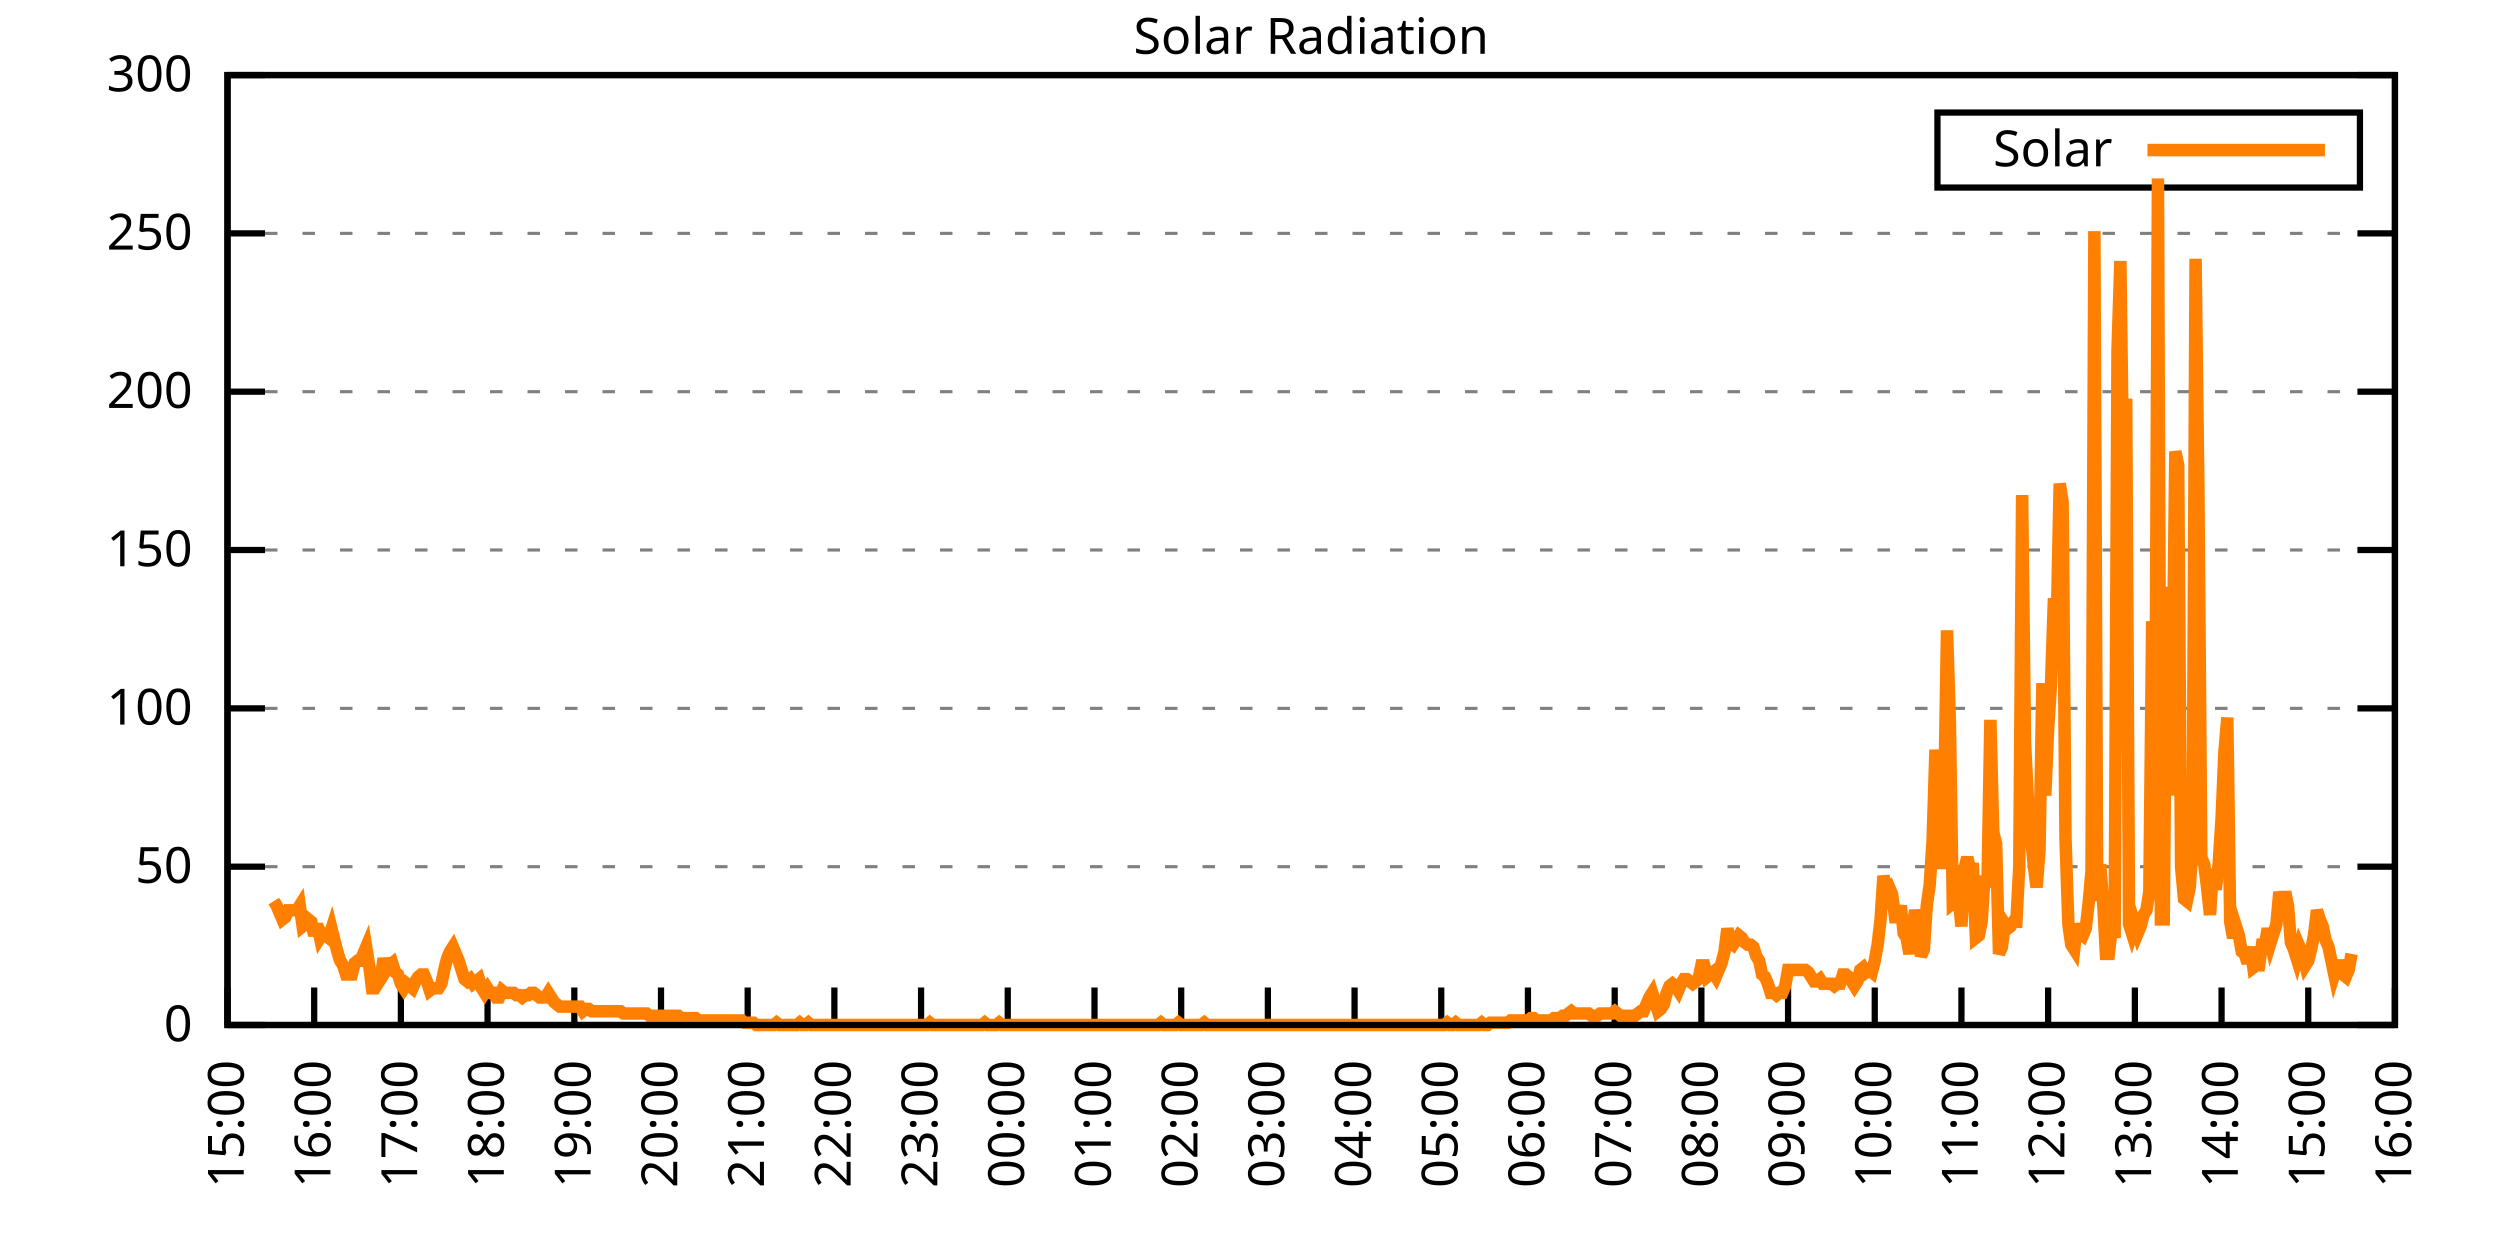
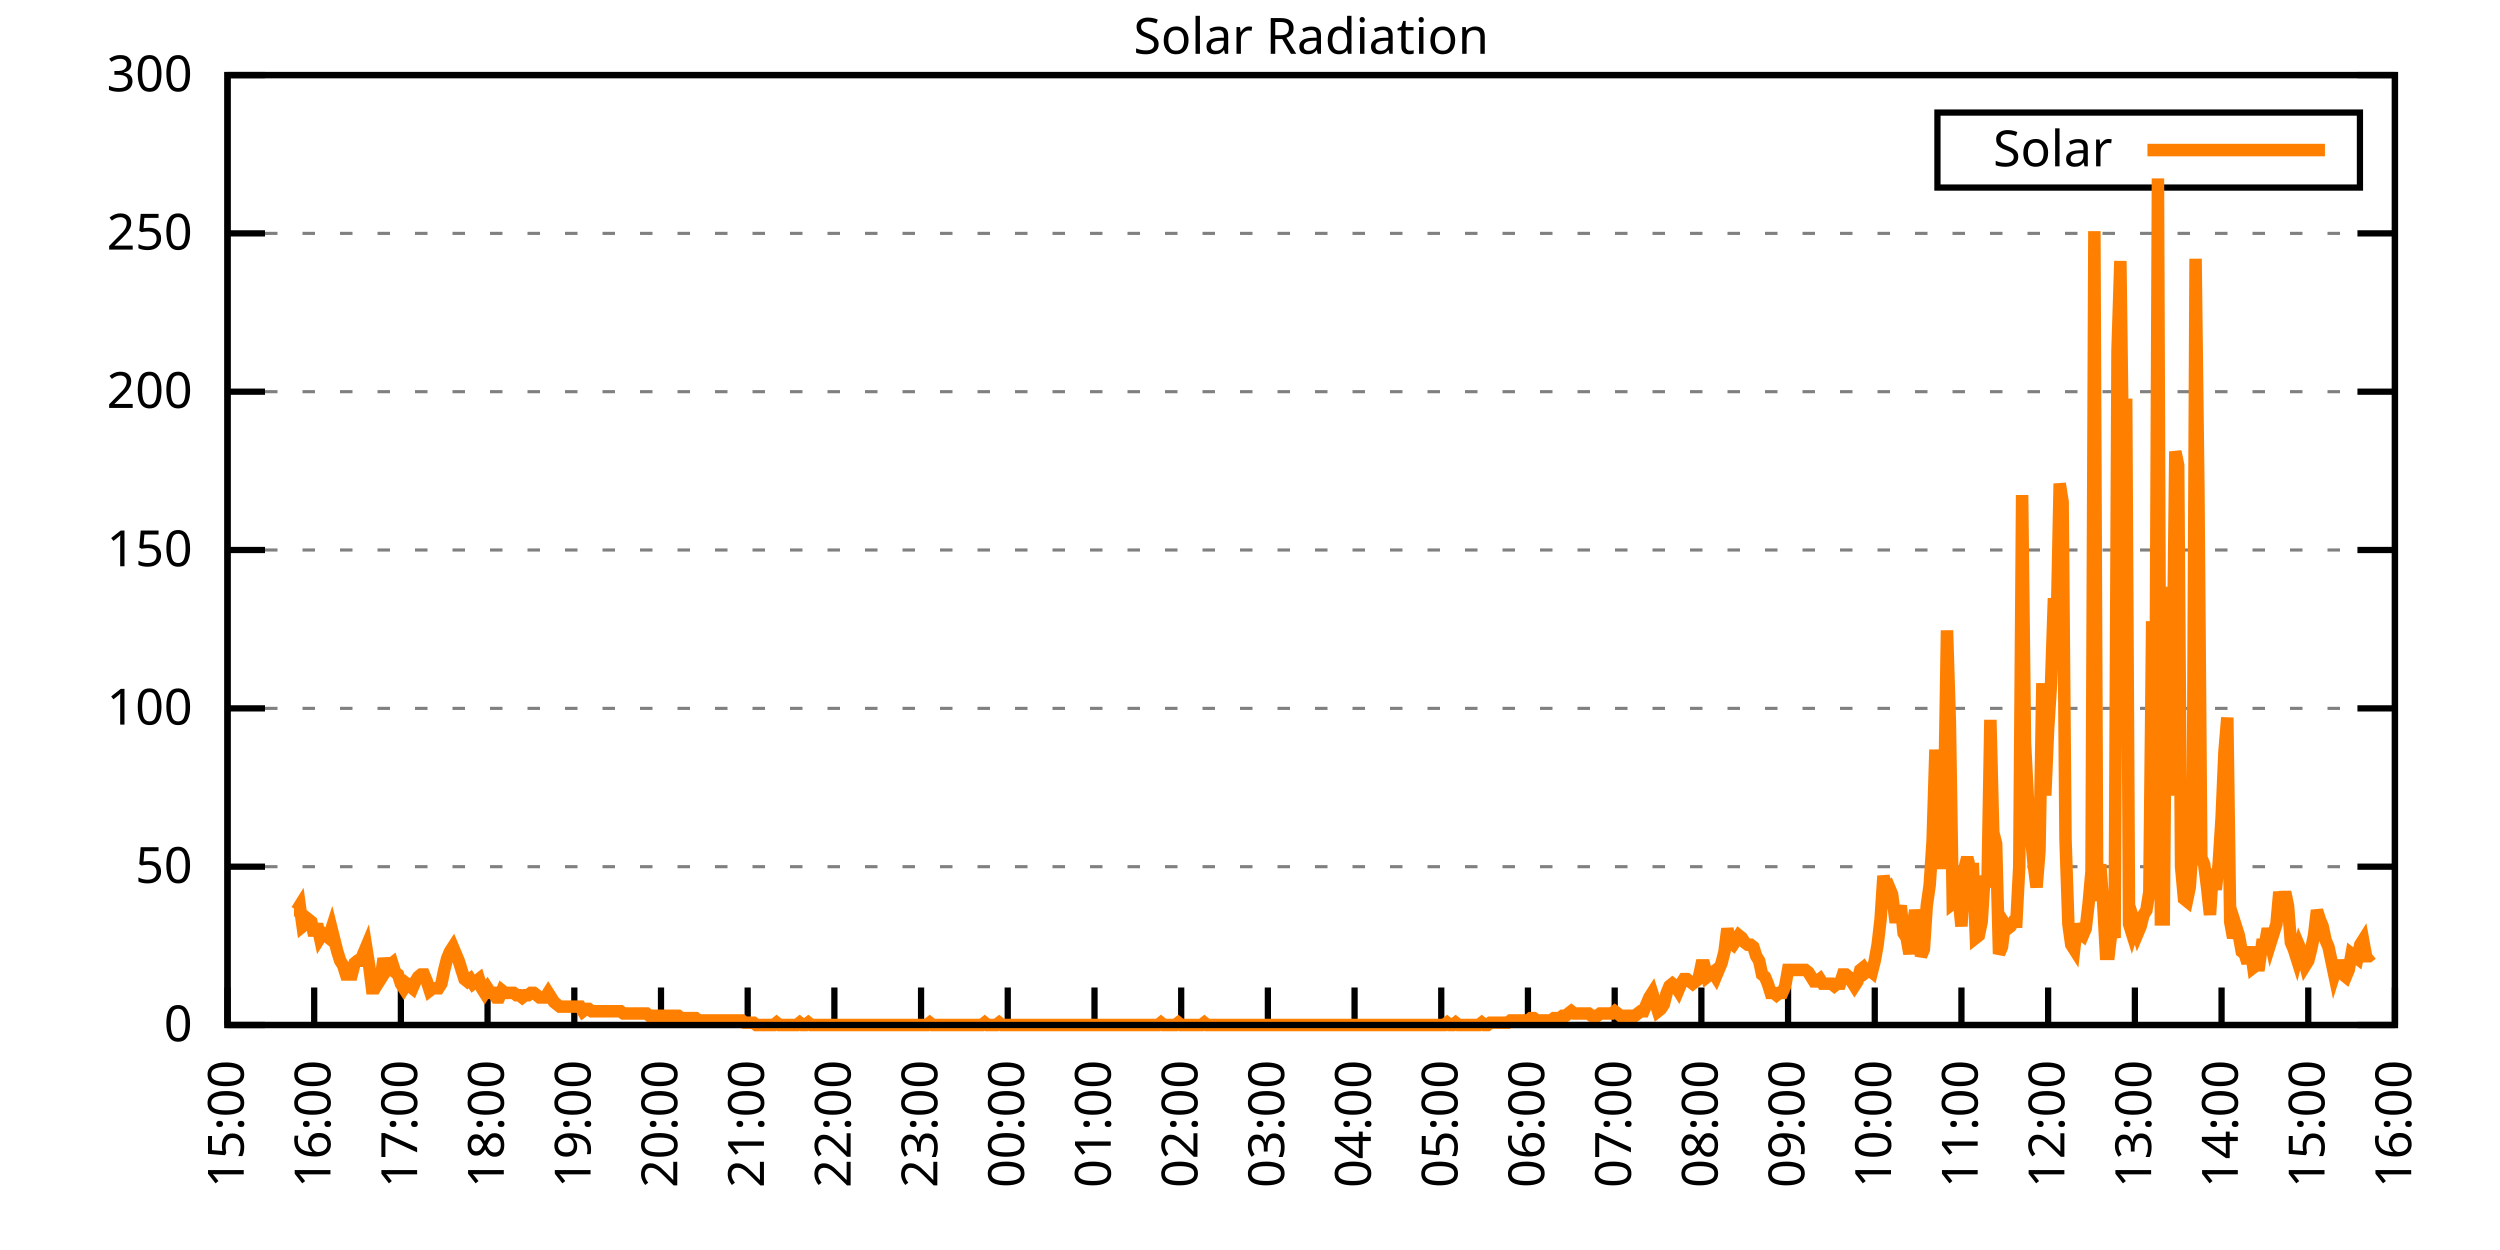
<svg xmlns="http://www.w3.org/2000/svg" xmlns:xlink="http://www.w3.org/1999/xlink" width="400" height="200" viewBox="0 0 400 200">
  <g id="gnuplot_canvas">
    <rect x="0" y="0" width="400" height="200" fill="none" />
    <defs>
      <circle id="gpDot" r="0.5" stroke-width="0.5" stroke="currentColor" />
      <path id="gpPt0" stroke-width="0.333" stroke="currentColor" d="M-1,0 h2 M0,-1 v2" />
      <path id="gpPt1" stroke-width="0.333" stroke="currentColor" d="M-1,-1 L1,1 M1,-1 L-1,1" />
      <path id="gpPt2" stroke-width="0.333" stroke="currentColor" d="M-1,0 L1,0 M0,-1 L0,1 M-1,-1 L1,1 M-1,1 L1,-1" />
      <rect id="gpPt3" stroke-width="0.333" stroke="currentColor" x="-1" y="-1" width="2" height="2" />
      <rect id="gpPt4" stroke-width="0.333" stroke="currentColor" fill="currentColor" x="-1" y="-1" width="2" height="2" />
      <circle id="gpPt5" stroke-width="0.333" stroke="currentColor" cx="0" cy="0" r="1" />
      <use xlink:href="#gpPt5" id="gpPt6" fill="currentColor" stroke="none" />
      <path id="gpPt7" stroke-width="0.333" stroke="currentColor" d="M0,-1.33 L-1.33,0.67 L1.33,0.67 z" />
      <use xlink:href="#gpPt7" id="gpPt8" fill="currentColor" stroke="none" />
      <use xlink:href="#gpPt7" id="gpPt9" stroke="currentColor" transform="rotate(180)" />
      <use xlink:href="#gpPt9" id="gpPt10" fill="currentColor" stroke="none" />
      <use xlink:href="#gpPt3" id="gpPt11" stroke="currentColor" transform="rotate(45)" />
      <use xlink:href="#gpPt11" id="gpPt12" fill="currentColor" stroke="none" />
      <path id="gpPt13" stroke-width="0.333" stroke="currentColor" d="M0,1.330 L1.265,0.411 L0.782,-1.067 L-0.782,-1.076 L-1.265,0.411 z" />
      <use xlink:href="#gpPt13" id="gpPt14" fill="currentColor" stroke="none" />
      <filter id="textbox" filterUnits="objectBoundingBox" x="0" y="0" height="1" width="1">
        <feFlood flood-color="white" flood-opacity="1" result="bgnd" />
        <feComposite in="SourceGraphic" in2="bgnd" operator="atop" />
      </filter>
      <filter id="greybox" filterUnits="objectBoundingBox" x="0" y="0" height="1" width="1">
        <feFlood flood-color="lightgrey" flood-opacity="1" result="grey" />
        <feComposite in="SourceGraphic" in2="grey" operator="atop" />
      </filter>
    </defs>
    <g fill="none" color="white" stroke="currentColor" stroke-width="1.00" stroke-linecap="butt" stroke-linejoin="miter">
</g>
    <g fill="none" color="black" stroke="currentColor" stroke-width="1.00" stroke-linecap="butt" stroke-linejoin="miter">
      <g stroke="none" shape-rendering="crispEdges">
        <polygon fill="rgb(255, 255, 255)" points="36.40,164.00 383.18,164.00 383.18,12.02 36.40,12.02 " />
      </g>
    </g>
    <g fill="none" color="black" stroke="currentColor" stroke-width="1.00" stroke-linecap="butt" stroke-linejoin="miter">
</g>
    <g fill="none" color="black" stroke="black" stroke-width="0.50" stroke-linecap="butt" stroke-linejoin="miter">
</g>
    <g fill="none" color="gray" stroke="currentColor" stroke-width="0.50" stroke-linecap="butt" stroke-linejoin="miter">
      <path stroke="gray" stroke-dasharray="2,4" class="gridline" d="M36.40,164.00 L383.19,164.00  " />
    </g>
    <g fill="none" color="gray" stroke="gray" stroke-width="1.00" stroke-linecap="butt" stroke-linejoin="miter">
</g>
    <g fill="none" color="black" stroke="currentColor" stroke-width="1.00" stroke-linecap="butt" stroke-linejoin="miter">
      <path stroke="black" d="M36.40,164.00 L42.40,164.00 M383.19,164.00 L377.19,164.00  " />
      <g transform="translate(30.80,166.60)" stroke="none" fill="black" font-family="Sans" font-size="8.00" text-anchor="end">
        <text>
          <tspan font-family="Sans"> 0</tspan>
        </text>
      </g>
    </g>
    <g fill="none" color="black" stroke="currentColor" stroke-width="1.00" stroke-linecap="butt" stroke-linejoin="miter">
</g>
    <g fill="none" color="black" stroke="black" stroke-width="0.50" stroke-linecap="butt" stroke-linejoin="miter">
</g>
    <g fill="none" color="gray" stroke="currentColor" stroke-width="0.50" stroke-linecap="butt" stroke-linejoin="miter">
      <path stroke="gray" stroke-dasharray="2,4" class="gridline" d="M36.40,138.67 L383.19,138.67  " />
    </g>
    <g fill="none" color="gray" stroke="gray" stroke-width="1.00" stroke-linecap="butt" stroke-linejoin="miter">
</g>
    <g fill="none" color="black" stroke="currentColor" stroke-width="1.00" stroke-linecap="butt" stroke-linejoin="miter">
      <path stroke="black" d="M36.40,138.67 L42.40,138.67 M383.19,138.67 L377.19,138.67  " />
      <g transform="translate(30.80,141.27)" stroke="none" fill="black" font-family="Sans" font-size="8.00" text-anchor="end">
        <text>
          <tspan font-family="Sans"> 50</tspan>
        </text>
      </g>
    </g>
    <g fill="none" color="black" stroke="currentColor" stroke-width="1.00" stroke-linecap="butt" stroke-linejoin="miter">
</g>
    <g fill="none" color="black" stroke="black" stroke-width="0.50" stroke-linecap="butt" stroke-linejoin="miter">
</g>
    <g fill="none" color="gray" stroke="currentColor" stroke-width="0.50" stroke-linecap="butt" stroke-linejoin="miter">
      <path stroke="gray" stroke-dasharray="2,4" class="gridline" d="M36.40,113.34 L383.19,113.34  " />
    </g>
    <g fill="none" color="gray" stroke="gray" stroke-width="1.00" stroke-linecap="butt" stroke-linejoin="miter">
</g>
    <g fill="none" color="black" stroke="currentColor" stroke-width="1.00" stroke-linecap="butt" stroke-linejoin="miter">
      <path stroke="black" d="M36.40,113.34 L42.40,113.34 M383.19,113.34 L377.19,113.34  " />
      <g transform="translate(30.80,115.94)" stroke="none" fill="black" font-family="Sans" font-size="8.00" text-anchor="end">
        <text>
          <tspan font-family="Sans"> 100</tspan>
        </text>
      </g>
    </g>
    <g fill="none" color="black" stroke="currentColor" stroke-width="1.00" stroke-linecap="butt" stroke-linejoin="miter">
</g>
    <g fill="none" color="black" stroke="black" stroke-width="0.50" stroke-linecap="butt" stroke-linejoin="miter">
</g>
    <g fill="none" color="gray" stroke="currentColor" stroke-width="0.50" stroke-linecap="butt" stroke-linejoin="miter">
      <path stroke="gray" stroke-dasharray="2,4" class="gridline" d="M36.40,88.00 L383.19,88.00  " />
    </g>
    <g fill="none" color="gray" stroke="gray" stroke-width="1.00" stroke-linecap="butt" stroke-linejoin="miter">
</g>
    <g fill="none" color="black" stroke="currentColor" stroke-width="1.00" stroke-linecap="butt" stroke-linejoin="miter">
      <path stroke="black" d="M36.40,88.00 L42.40,88.00 M383.19,88.00 L377.19,88.00  " />
      <g transform="translate(30.80,90.60)" stroke="none" fill="black" font-family="Sans" font-size="8.00" text-anchor="end">
        <text>
          <tspan font-family="Sans"> 150</tspan>
        </text>
      </g>
    </g>
    <g fill="none" color="black" stroke="currentColor" stroke-width="1.00" stroke-linecap="butt" stroke-linejoin="miter">
</g>
    <g fill="none" color="black" stroke="black" stroke-width="0.50" stroke-linecap="butt" stroke-linejoin="miter">
</g>
    <g fill="none" color="gray" stroke="currentColor" stroke-width="0.50" stroke-linecap="butt" stroke-linejoin="miter">
      <path stroke="gray" stroke-dasharray="2,4" class="gridline" d="M36.40,62.67 L383.19,62.67  " />
    </g>
    <g fill="none" color="gray" stroke="gray" stroke-width="1.00" stroke-linecap="butt" stroke-linejoin="miter">
</g>
    <g fill="none" color="black" stroke="currentColor" stroke-width="1.00" stroke-linecap="butt" stroke-linejoin="miter">
      <path stroke="black" d="M36.40,62.67 L42.40,62.67 M383.19,62.67 L377.19,62.67  " />
      <g transform="translate(30.80,65.27)" stroke="none" fill="black" font-family="Sans" font-size="8.00" text-anchor="end">
        <text>
          <tspan font-family="Sans"> 200</tspan>
        </text>
      </g>
    </g>
    <g fill="none" color="black" stroke="currentColor" stroke-width="1.00" stroke-linecap="butt" stroke-linejoin="miter">
</g>
    <g fill="none" color="black" stroke="black" stroke-width="0.50" stroke-linecap="butt" stroke-linejoin="miter">
</g>
    <g fill="none" color="gray" stroke="currentColor" stroke-width="0.50" stroke-linecap="butt" stroke-linejoin="miter">
      <path stroke="gray" stroke-dasharray="2,4" class="gridline" d="M36.40,37.34 L383.19,37.34  " />
    </g>
    <g fill="none" color="gray" stroke="gray" stroke-width="1.00" stroke-linecap="butt" stroke-linejoin="miter">
</g>
    <g fill="none" color="black" stroke="currentColor" stroke-width="1.00" stroke-linecap="butt" stroke-linejoin="miter">
      <path stroke="black" d="M36.40,37.34 L42.40,37.34 M383.19,37.34 L377.19,37.34  " />
      <g transform="translate(30.80,39.94)" stroke="none" fill="black" font-family="Sans" font-size="8.00" text-anchor="end">
        <text>
          <tspan font-family="Sans"> 250</tspan>
        </text>
      </g>
    </g>
    <g fill="none" color="black" stroke="currentColor" stroke-width="1.00" stroke-linecap="butt" stroke-linejoin="miter">
</g>
    <g fill="none" color="black" stroke="black" stroke-width="0.50" stroke-linecap="butt" stroke-linejoin="miter">
</g>
    <g fill="none" color="gray" stroke="currentColor" stroke-width="0.50" stroke-linecap="butt" stroke-linejoin="miter">
      <path stroke="gray" stroke-dasharray="2,4" class="gridline" d="M36.40,12.01 L383.19,12.01  " />
    </g>
    <g fill="none" color="gray" stroke="gray" stroke-width="1.00" stroke-linecap="butt" stroke-linejoin="miter">
</g>
    <g fill="none" color="black" stroke="currentColor" stroke-width="1.00" stroke-linecap="butt" stroke-linejoin="miter">
      <path stroke="black" d="M36.40,12.01 L42.40,12.01 M383.19,12.01 L377.19,12.01  " />
      <g transform="translate(30.80,14.61)" stroke="none" fill="black" font-family="Sans" font-size="8.00" text-anchor="end">
        <text>
          <tspan font-family="Sans"> 300</tspan>
        </text>
      </g>
    </g>
    <g fill="none" color="black" stroke="currentColor" stroke-width="1.00" stroke-linecap="butt" stroke-linejoin="miter">
      <path stroke="black" d="M36.40,164.00 L36.40,158.00  " />
      <g transform="translate(39.00,169.60) rotate(270.00)" stroke="none" fill="black" font-family="Sans" font-size="8.00" text-anchor="end">
        <text>
          <tspan font-family="Sans">15:00</tspan>
        </text>
      </g>
    </g>
    <g fill="none" color="black" stroke="currentColor" stroke-width="1.00" stroke-linecap="butt" stroke-linejoin="miter">
      <path stroke="black" d="M50.27,164.00 L50.27,158.00  " />
      <g transform="translate(52.87,169.60) rotate(270.00)" stroke="none" fill="black" font-family="Sans" font-size="8.00" text-anchor="end">
        <text>
          <tspan font-family="Sans">16:00</tspan>
        </text>
      </g>
    </g>
    <g fill="none" color="black" stroke="currentColor" stroke-width="1.00" stroke-linecap="butt" stroke-linejoin="miter">
      <path stroke="black" d="M64.14,164.00 L64.14,158.00  " />
      <g transform="translate(66.74,169.60) rotate(270.00)" stroke="none" fill="black" font-family="Sans" font-size="8.00" text-anchor="end">
        <text>
          <tspan font-family="Sans">17:00</tspan>
        </text>
      </g>
    </g>
    <g fill="none" color="black" stroke="currentColor" stroke-width="1.00" stroke-linecap="butt" stroke-linejoin="miter">
      <path stroke="black" d="M78.01,164.00 L78.01,158.00  " />
      <g transform="translate(80.61,169.60) rotate(270.00)" stroke="none" fill="black" font-family="Sans" font-size="8.00" text-anchor="end">
        <text>
          <tspan font-family="Sans">18:00</tspan>
        </text>
      </g>
    </g>
    <g fill="none" color="black" stroke="currentColor" stroke-width="1.00" stroke-linecap="butt" stroke-linejoin="miter">
      <path stroke="black" d="M91.89,164.00 L91.89,158.00  " />
      <g transform="translate(94.49,169.60) rotate(270.00)" stroke="none" fill="black" font-family="Sans" font-size="8.00" text-anchor="end">
        <text>
          <tspan font-family="Sans">19:00</tspan>
        </text>
      </g>
    </g>
    <g fill="none" color="black" stroke="currentColor" stroke-width="1.00" stroke-linecap="butt" stroke-linejoin="miter">
      <path stroke="black" d="M105.76,164.00 L105.76,158.00  " />
      <g transform="translate(108.36,169.60) rotate(270.00)" stroke="none" fill="black" font-family="Sans" font-size="8.00" text-anchor="end">
        <text>
          <tspan font-family="Sans">20:00</tspan>
        </text>
      </g>
    </g>
    <g fill="none" color="black" stroke="currentColor" stroke-width="1.00" stroke-linecap="butt" stroke-linejoin="miter">
      <path stroke="black" d="M119.63,164.00 L119.63,158.00  " />
      <g transform="translate(122.23,169.60) rotate(270.00)" stroke="none" fill="black" font-family="Sans" font-size="8.00" text-anchor="end">
        <text>
          <tspan font-family="Sans">21:00</tspan>
        </text>
      </g>
    </g>
    <g fill="none" color="black" stroke="currentColor" stroke-width="1.00" stroke-linecap="butt" stroke-linejoin="miter">
      <path stroke="black" d="M133.50,164.00 L133.50,158.00  " />
      <g transform="translate(136.10,169.60) rotate(270.00)" stroke="none" fill="black" font-family="Sans" font-size="8.00" text-anchor="end">
        <text>
          <tspan font-family="Sans">22:00</tspan>
        </text>
      </g>
    </g>
    <g fill="none" color="black" stroke="currentColor" stroke-width="1.00" stroke-linecap="butt" stroke-linejoin="miter">
      <path stroke="black" d="M147.37,164.00 L147.37,158.00  " />
      <g transform="translate(149.97,169.60) rotate(270.00)" stroke="none" fill="black" font-family="Sans" font-size="8.00" text-anchor="end">
        <text>
          <tspan font-family="Sans">23:00</tspan>
        </text>
      </g>
    </g>
    <g fill="none" color="black" stroke="currentColor" stroke-width="1.00" stroke-linecap="butt" stroke-linejoin="miter">
      <path stroke="black" d="M161.24,164.00 L161.24,158.00  " />
      <g transform="translate(163.84,169.60) rotate(270.00)" stroke="none" fill="black" font-family="Sans" font-size="8.00" text-anchor="end">
        <text>
          <tspan font-family="Sans">00:00</tspan>
        </text>
      </g>
    </g>
    <g fill="none" color="black" stroke="currentColor" stroke-width="1.00" stroke-linecap="butt" stroke-linejoin="miter">
      <path stroke="black" d="M175.12,164.00 L175.12,158.00  " />
      <g transform="translate(177.72,169.60) rotate(270.00)" stroke="none" fill="black" font-family="Sans" font-size="8.00" text-anchor="end">
        <text>
          <tspan font-family="Sans">01:00</tspan>
        </text>
      </g>
    </g>
    <g fill="none" color="black" stroke="currentColor" stroke-width="1.00" stroke-linecap="butt" stroke-linejoin="miter">
      <path stroke="black" d="M188.99,164.00 L188.99,158.00  " />
      <g transform="translate(191.59,169.60) rotate(270.00)" stroke="none" fill="black" font-family="Sans" font-size="8.00" text-anchor="end">
        <text>
          <tspan font-family="Sans">02:00</tspan>
        </text>
      </g>
    </g>
    <g fill="none" color="black" stroke="currentColor" stroke-width="1.00" stroke-linecap="butt" stroke-linejoin="miter">
      <path stroke="black" d="M202.86,164.00 L202.86,158.00  " />
      <g transform="translate(205.46,169.60) rotate(270.00)" stroke="none" fill="black" font-family="Sans" font-size="8.00" text-anchor="end">
        <text>
          <tspan font-family="Sans">03:00</tspan>
        </text>
      </g>
    </g>
    <g fill="none" color="black" stroke="currentColor" stroke-width="1.00" stroke-linecap="butt" stroke-linejoin="miter">
      <path stroke="black" d="M216.73,164.00 L216.73,158.00  " />
      <g transform="translate(219.33,169.60) rotate(270.00)" stroke="none" fill="black" font-family="Sans" font-size="8.00" text-anchor="end">
        <text>
          <tspan font-family="Sans">04:00</tspan>
        </text>
      </g>
    </g>
    <g fill="none" color="black" stroke="currentColor" stroke-width="1.00" stroke-linecap="butt" stroke-linejoin="miter">
      <path stroke="black" d="M230.60,164.00 L230.60,158.00  " />
      <g transform="translate(233.20,169.60) rotate(270.00)" stroke="none" fill="black" font-family="Sans" font-size="8.00" text-anchor="end">
        <text>
          <tspan font-family="Sans">05:00</tspan>
        </text>
      </g>
    </g>
    <g fill="none" color="black" stroke="currentColor" stroke-width="1.00" stroke-linecap="butt" stroke-linejoin="miter">
      <path stroke="black" d="M244.47,164.00 L244.47,158.00  " />
      <g transform="translate(247.07,169.60) rotate(270.00)" stroke="none" fill="black" font-family="Sans" font-size="8.00" text-anchor="end">
        <text>
          <tspan font-family="Sans">06:00</tspan>
        </text>
      </g>
    </g>
    <g fill="none" color="black" stroke="currentColor" stroke-width="1.00" stroke-linecap="butt" stroke-linejoin="miter">
      <path stroke="black" d="M258.35,164.00 L258.35,158.00  " />
      <g transform="translate(260.95,169.60) rotate(270.00)" stroke="none" fill="black" font-family="Sans" font-size="8.00" text-anchor="end">
        <text>
          <tspan font-family="Sans">07:00</tspan>
        </text>
      </g>
    </g>
    <g fill="none" color="black" stroke="currentColor" stroke-width="1.00" stroke-linecap="butt" stroke-linejoin="miter">
      <path stroke="black" d="M272.22,164.00 L272.22,158.00  " />
      <g transform="translate(274.82,169.60) rotate(270.00)" stroke="none" fill="black" font-family="Sans" font-size="8.00" text-anchor="end">
        <text>
          <tspan font-family="Sans">08:00</tspan>
        </text>
      </g>
    </g>
    <g fill="none" color="black" stroke="currentColor" stroke-width="1.00" stroke-linecap="butt" stroke-linejoin="miter">
      <path stroke="black" d="M286.09,164.00 L286.09,158.00  " />
      <g transform="translate(288.69,169.60) rotate(270.00)" stroke="none" fill="black" font-family="Sans" font-size="8.00" text-anchor="end">
        <text>
          <tspan font-family="Sans">09:00</tspan>
        </text>
      </g>
    </g>
    <g fill="none" color="black" stroke="currentColor" stroke-width="1.00" stroke-linecap="butt" stroke-linejoin="miter">
      <path stroke="black" d="M299.96,164.00 L299.96,158.00  " />
      <g transform="translate(302.56,169.60) rotate(270.00)" stroke="none" fill="black" font-family="Sans" font-size="8.00" text-anchor="end">
        <text>
          <tspan font-family="Sans">10:00</tspan>
        </text>
      </g>
    </g>
    <g fill="none" color="black" stroke="currentColor" stroke-width="1.00" stroke-linecap="butt" stroke-linejoin="miter">
      <path stroke="black" d="M313.83,164.00 L313.83,158.00  " />
      <g transform="translate(316.43,169.60) rotate(270.00)" stroke="none" fill="black" font-family="Sans" font-size="8.00" text-anchor="end">
        <text>
          <tspan font-family="Sans">11:00</tspan>
        </text>
      </g>
    </g>
    <g fill="none" color="black" stroke="currentColor" stroke-width="1.00" stroke-linecap="butt" stroke-linejoin="miter">
      <path stroke="black" d="M327.70,164.00 L327.70,158.00  " />
      <g transform="translate(330.30,169.60) rotate(270.00)" stroke="none" fill="black" font-family="Sans" font-size="8.00" text-anchor="end">
        <text>
          <tspan font-family="Sans">12:00</tspan>
        </text>
      </g>
    </g>
    <g fill="none" color="black" stroke="currentColor" stroke-width="1.00" stroke-linecap="butt" stroke-linejoin="miter">
      <path stroke="black" d="M341.58,164.00 L341.58,158.00  " />
      <g transform="translate(344.18,169.60) rotate(270.00)" stroke="none" fill="black" font-family="Sans" font-size="8.00" text-anchor="end">
        <text>
          <tspan font-family="Sans">13:00</tspan>
        </text>
      </g>
    </g>
    <g fill="none" color="black" stroke="currentColor" stroke-width="1.00" stroke-linecap="butt" stroke-linejoin="miter">
      <path stroke="black" d="M355.45,164.00 L355.45,158.00  " />
      <g transform="translate(358.05,169.60) rotate(270.00)" stroke="none" fill="black" font-family="Sans" font-size="8.00" text-anchor="end">
        <text>
          <tspan font-family="Sans">14:00</tspan>
        </text>
      </g>
    </g>
    <g fill="none" color="black" stroke="currentColor" stroke-width="1.00" stroke-linecap="butt" stroke-linejoin="miter">
      <path stroke="black" d="M369.32,164.00 L369.32,158.00  " />
      <g transform="translate(371.92,169.60) rotate(270.00)" stroke="none" fill="black" font-family="Sans" font-size="8.00" text-anchor="end">
        <text>
          <tspan font-family="Sans">15:00</tspan>
        </text>
      </g>
    </g>
    <g fill="none" color="black" stroke="currentColor" stroke-width="1.00" stroke-linecap="butt" stroke-linejoin="miter">
      <path stroke="black" d="M383.19,164.00 L383.19,158.00  " />
      <g transform="translate(385.79,169.60) rotate(270.00)" stroke="none" fill="black" font-family="Sans" font-size="8.00" text-anchor="end">
        <text>
          <tspan font-family="Sans">16:00</tspan>
        </text>
      </g>
    </g>
    <g fill="none" color="black" stroke="currentColor" stroke-width="1.00" stroke-linecap="butt" stroke-linejoin="miter">
</g>
    <g fill="none" color="black" stroke="currentColor" stroke-width="1.00" stroke-linecap="butt" stroke-linejoin="miter">
      <path stroke="black" d="M36.40,12.01 L36.40,164.00 L383.19,164.00 L383.19,12.01 L36.40,12.01 Z  " />
    </g>
    <g fill="none" color="black" stroke="currentColor" stroke-width="1.00" stroke-linecap="butt" stroke-linejoin="miter">
</g>
    <g fill="none" color="black" stroke="currentColor" stroke-width="1.00" stroke-linecap="butt" stroke-linejoin="miter">
      <path stroke="black" d="M309.99,30.01 L309.99,18.01 L377.59,18.01 L377.59,30.01 L309.99,30.01 Z  " />
    </g>
    <g id="Solar_Radiation_plot_1">
      <g fill="none" color="white" stroke="black" stroke-width="2.00" stroke-linecap="butt" stroke-linejoin="miter">
</g>
      <g fill="none" color="black" stroke="currentColor" stroke-width="2.00" stroke-linecap="butt" stroke-linejoin="miter">
        <g transform="translate(337.99,26.61)" stroke="none" fill="black" font-family="Sans" font-size="8.00" text-anchor="end">
          <text>
            <tspan font-family="Sans">Solar</tspan>
          </text>
        </g>
      </g>
      <g fill="none" color="black" stroke="currentColor" stroke-width="2.00" stroke-linecap="butt" stroke-linejoin="miter">
-         <path stroke="rgb(255, 127,   0)" d="M343.59,24.01 L371.99,24.01 M43.80,144.18 L44.26,144.91 L44.72,146.01 L45.19,147.11 L45.65,146.75 L46.11,145.65   L46.57,145.65 L47.03,145.65 L47.50,145.65 L47.96,144.91 L48.42,148.22 L48.88,147.85 L49.35,147.11 L49.81,147.48   L50.27,149.68 L50.73,147.85 L51.20,150.05 L51.66,149.32 L52.12,149.68 L52.58,150.05 L53.05,148.58 L53.51,150.42   L53.97,152.25 L54.43,153.72 L54.90,154.46 L55.36,155.92 L55.82,155.92 L56.28,155.92 L56.75,154.09 L57.21,153.72   L57.67,153.72 L58.13,152.62 L58.59,151.52 L59.06,154.46 L59.52,158.13 L59.98,158.13 L60.44,157.39 L60.91,156.66   L61.37,153.35 L61.83,155.19 L62.29,154.46 L62.76,154.09 L63.22,155.56 L63.68,155.92 L64.14,157.39 L64.61,158.13   L65.07,157.39 L65.53,157.76 L65.99,158.13 L66.46,157.03 L66.92,156.29 L67.38,155.92 L67.84,155.92 L68.30,157.03   L68.77,158.49 L69.23,158.13 L69.69,158.13 L70.15,158.13 L70.62,157.39 L71.08,155.19 L71.54,153.35 L72.00,152.25   L72.47,151.52 L72.93,152.62 L73.39,153.72 L73.85,155.19 L74.32,156.66 L74.78,157.03 L75.24,156.66 L75.70,157.39   L76.17,157.03 L76.63,156.66 L77.09,158.13 L77.55,158.86 L78.01,158.13 L78.48,158.86 L78.94,158.86 L79.40,159.60   L79.86,159.60 L80.33,158.49 L80.79,158.86 L81.25,158.86 L81.71,158.86 L82.18,158.86 L82.64,159.23 L83.10,159.23   L83.56,159.60 L84.03,159.23 L84.49,159.23 L84.95,158.86 L85.41,158.86 L85.88,159.23 L86.34,159.60 L86.80,159.60   L87.26,159.60 L87.72,158.86 L88.19,159.60 L88.65,160.33 L89.11,160.70 L89.57,161.06 L90.04,161.06 L90.50,161.06   L90.96,161.06 L91.42,161.06 L91.89,161.06 L92.35,161.06 L92.81,161.06 L93.27,161.80 L93.74,161.43 L94.20,161.43   L94.66,161.80 L95.12,161.80 L95.59,161.80 L96.05,161.80 L96.51,161.80 L96.97,161.80 L97.44,161.80 L97.90,161.80   L98.36,161.80 L98.82,161.80 L99.28,161.80 L99.75,162.16 L100.21,162.16 L100.67,162.16 L101.13,162.16 L101.60,162.16   L102.06,162.16 L102.52,162.16 L102.98,162.16 L103.45,162.16 L103.91,162.53 L104.37,162.53 L104.83,162.53 L105.30,162.53   L105.76,162.53 L106.22,162.53 L106.68,162.53 L107.15,162.53 L107.61,162.53 L108.07,162.53 L108.53,162.53 L108.99,162.90   L109.46,162.90 L109.92,162.90 L110.38,162.90 L110.84,162.90 L111.31,162.90 L111.77,163.27 L112.23,163.27 L112.69,163.27   L113.16,163.27 L113.62,163.27 L114.08,163.27 L114.54,163.27 L115.01,163.27 L115.47,163.27 L115.93,163.27 L116.39,163.27   L116.86,163.27 L117.32,163.27 L117.78,163.27 L118.24,163.27 L118.70,163.27 L119.17,163.63 L119.63,163.63 L120.09,163.63   L120.55,163.63 L121.02,164.00 L121.48,164.00 L121.94,164.00 L122.40,164.00 L122.87,164.00 L123.33,164.00 L123.79,164.00   L124.25,163.63 L124.72,164.00 L125.18,164.00 L125.64,164.00 L126.10,164.00 L126.57,164.00 L127.03,164.00 L127.49,164.00   L127.95,163.63 L128.41,164.00 L128.88,164.00 L129.34,163.63 L129.80,164.00 L130.26,164.00 L130.73,164.00 L131.19,164.00   L131.65,164.00 L132.11,164.00 L132.58,164.00 L133.04,164.00 L133.50,164.00 L133.96,164.00 L134.43,164.00 L134.89,164.00   L135.35,164.00 L135.81,164.00 L136.28,164.00 L136.74,164.00 L137.20,164.00 L137.66,164.00 L138.13,164.00 L138.59,164.00   L139.05,164.00 L139.51,164.00 L139.97,164.00 L140.44,164.00 L140.90,164.00 L141.36,164.00 L141.82,164.00 L142.29,164.00   L142.75,164.00 L143.21,164.00 L143.67,164.00 L144.14,164.00 L144.60,164.00 L145.06,164.00 L145.52,164.00 L145.99,164.00   L146.45,164.00 L146.91,164.00 L147.37,164.00 L147.84,164.00 L148.30,164.00 L148.76,163.63 L149.22,164.00 L149.68,164.00   L150.15,164.00 L150.61,164.00 L151.07,164.00 L151.53,164.00 L152.00,164.00 L152.46,164.00 L152.92,164.00 L153.38,164.00   L153.85,164.00 L154.31,164.00 L154.77,164.00 L155.23,164.00 L155.70,164.00 L156.16,164.00 L156.62,164.00 L157.08,164.00   L157.55,163.63 L158.01,164.00 L158.47,164.00 L158.93,164.00 L159.39,164.00 L159.86,163.63 L160.32,164.00 L160.78,164.00   L161.24,164.00 L161.71,164.00 L162.17,164.00 L162.63,164.00 L163.09,164.00 L163.56,164.00 L164.02,164.00 L164.48,164.00   L164.94,164.00 L165.41,164.00 L165.87,164.00 L166.33,164.00 L166.79,164.00 L167.26,164.00 L167.72,164.00 L168.18,164.00   L168.64,164.00 L169.10,164.00 L169.57,164.00 L170.03,164.00 L170.49,164.00 L170.95,164.00 L171.42,164.00 L171.88,164.00   L172.34,164.00 L172.80,164.00 L173.27,164.00 L173.73,164.00 L174.19,164.00 L174.65,164.00 L175.12,164.00 L175.58,164.00   L176.04,164.00 L176.50,164.00 L176.97,164.00 L177.43,164.00 L177.89,164.00 L178.35,164.00 L178.82,164.00 L179.28,164.00   L179.74,164.00 L180.20,164.00 L180.66,164.00 L181.13,164.00 L181.59,164.00 L182.05,164.00 L182.51,164.00 L182.98,164.00   L183.44,164.00 L183.90,164.00 L184.36,164.00 L184.83,164.00 L185.29,164.00 L185.75,163.63 L186.21,164.00 L186.68,164.00   L187.14,164.00 L187.60,164.00 L188.06,164.00 L188.53,163.63 L188.99,164.00 L189.45,164.00 L189.91,164.00 L190.37,164.00   L190.84,164.00 L191.30,164.00 L191.76,164.00 L192.22,164.00 L192.69,163.63 L193.15,164.00 L193.61,164.00 L194.07,164.00   L194.54,164.00 L195.00,164.00 L195.46,164.00 L195.92,164.00 L196.39,164.00 L196.85,164.00 L197.31,164.00 L197.77,164.00   L198.24,164.00 L198.70,164.00 L199.16,164.00 L199.62,164.00 L200.08,164.00 L200.55,164.00 L201.01,164.00 L201.47,164.00   L201.93,164.00 L202.40,164.00 L202.86,164.00 L203.32,164.00 L203.78,164.00 L204.25,164.00 L204.71,164.00 L205.17,164.00   L205.63,164.00 L206.10,164.00 L206.56,164.00 L207.02,164.00 L207.48,164.00 L207.95,164.00 L208.41,164.00 L208.87,164.00   L209.33,164.00 L209.80,164.00 L210.26,164.00 L210.72,164.00 L211.18,164.00 L211.64,164.00 L212.11,164.00 L212.57,164.00   L213.03,164.00 L213.49,164.00 L213.96,164.00 L214.42,164.00 L214.88,164.00 L215.34,164.00 L215.81,164.00 L216.27,164.00   L216.73,164.00 L217.19,164.00 L217.66,164.00 L218.12,164.00 L218.58,164.00 L219.04,164.00 L219.51,164.00 L219.97,164.00   L220.43,164.00 L220.89,164.00 L221.35,164.00 L221.82,164.00 L222.28,164.00 L222.74,164.00 L223.20,164.00 L223.67,164.00   L224.13,164.00 L224.59,164.00 L225.05,164.00 L225.52,164.00 L225.98,164.00 L226.44,164.00 L226.90,164.00 L227.37,164.00   L227.83,164.00 L228.29,164.00 L228.75,164.00 L229.22,164.00 L229.68,164.00 L230.14,164.00 L230.60,164.00 L231.06,164.00   L231.53,163.63 L231.99,164.00 L232.45,164.00 L232.91,163.63 L233.38,164.00 L233.84,164.00 L234.30,164.00 L234.76,164.00   L235.23,164.00 L235.69,164.00 L236.15,164.00 L236.61,164.00 L237.08,163.63 L237.54,164.00 L238.00,164.00 L238.46,163.63   L238.93,163.63 L239.39,163.63 L239.85,163.63 L240.31,163.63 L240.77,163.63 L241.24,163.63 L241.70,163.27 L242.16,163.27   L242.62,163.27 L243.09,163.27 L243.55,163.27 L244.01,163.27 L244.47,163.27 L244.94,162.90 L245.40,162.90 L245.86,163.27   L246.32,163.27 L246.79,163.27 L247.25,163.27 L247.71,163.27 L248.17,163.27 L248.64,162.90 L249.10,162.90 L249.56,162.90   L250.02,162.53 L250.49,162.53 L250.95,162.16 L251.41,161.80 L251.87,162.16 L252.33,162.16 L252.80,162.16 L253.26,162.16   L253.72,162.16 L254.18,162.16 L254.65,162.53 L255.11,162.53 L255.57,162.53 L256.03,162.16 L256.50,162.16 L256.96,162.16   L257.42,162.16 L257.88,162.16 L258.35,161.80 L258.81,162.16 L259.27,162.53 L259.73,162.53 L260.20,162.53 L260.66,162.53   L261.12,162.53 L261.58,162.53 L262.04,162.16 L262.51,161.80 L262.97,161.80 L263.43,160.70 L263.89,159.60 L264.36,158.86   L264.82,160.33 L265.28,161.80 L265.74,161.43 L266.21,160.70 L266.67,158.86 L267.13,157.76 L267.59,157.39 L268.06,157.76   L268.52,158.49 L268.98,157.39 L269.44,156.66 L269.91,156.66 L270.37,157.03 L270.83,157.39 L271.29,157.03 L271.75,156.66   L272.22,154.46 L272.68,154.46 L273.14,156.29 L273.60,155.92 L274.07,155.56 L274.53,156.29 L274.99,155.19 L275.45,154.09   L275.92,152.25 L276.38,148.58 L276.84,150.79 L277.30,151.15 L277.77,150.42 L278.23,149.68 L278.69,150.05 L279.15,150.79   L279.62,151.15 L280.08,151.15 L280.54,151.52 L281.00,152.99 L281.46,153.72 L281.93,155.92 L282.39,156.29 L282.85,157.39   L283.31,158.86 L283.78,158.86 L284.24,159.23 L284.70,158.86 L285.16,158.86 L285.63,157.76 L286.09,155.19 L286.55,155.19   L287.01,155.19 L287.48,155.19 L287.94,155.19 L288.40,155.19 L288.86,155.19 L289.33,155.56 L289.79,156.29 L290.25,157.03   L290.71,157.03 L291.18,156.66 L291.64,157.39 L292.10,157.39 L292.56,157.39 L293.02,157.39 L293.49,157.76 L293.95,157.39   L294.41,157.39 L294.87,155.92 L295.34,155.92 L295.80,156.29 L296.26,157.03 L296.72,157.76 L297.19,157.03 L297.65,155.19   L298.11,154.82 L298.57,155.56 L299.04,155.19 L299.50,155.56 L299.96,153.72 L300.42,151.15 L300.89,147.11 L301.35,140.14   L301.81,142.34 L302.27,141.98 L302.73,143.08 L303.20,146.75 L303.66,146.75 L304.12,144.91 L304.58,149.32 L305.05,150.05   L305.51,152.62 L305.97,148.58 L306.43,145.65 L306.90,147.85 L307.36,152.99 L307.82,151.89 L308.28,144.91 L308.75,141.61   L309.21,134.63 L309.67,119.95 L310.13,129.13 L310.60,139.04 L311.06,128.76 L311.52,100.86 L311.98,115.55 L312.44,144.55   L312.91,144.18 L313.37,143.44 L313.83,148.22 L314.29,139.04 L314.76,137.20 L315.22,139.04 L315.68,139.04 L316.14,150.05   L316.61,149.68 L317.07,147.48 L317.53,140.14 L317.99,141.98 L318.46,115.18 L318.92,133.17 L319.38,135.00 L319.84,152.62   L320.31,151.52 L320.77,147.85 L321.23,148.58 L321.69,148.22 L322.15,147.48 L322.62,147.48 L323.08,138.67 L323.54,79.21   L324.00,118.85 L324.47,128.03 L324.93,133.53 L325.39,138.30 L325.85,141.98 L326.32,136.10 L326.78,109.31 L327.24,127.29   L327.70,116.65 L328.17,109.31 L328.63,95.72 L329.09,99.39 L329.55,77.37 L330.02,80.31 L330.48,134.27 L330.94,147.85   L331.40,151.15 L331.87,151.89 L332.33,147.85 L332.79,149.32 L333.25,149.68 L333.71,148.58 L334.18,144.55 L334.64,139.41   L335.10,36.99 L335.56,144.18 L336.03,138.30 L336.49,144.18 L336.95,152.62 L337.41,152.62 L337.88,148.58 L338.34,150.05   L338.80,56.08 L339.26,41.76 L339.73,77.74 L340.19,63.79 L340.65,147.85 L341.11,149.32 L341.58,147.85 L342.04,149.32   L342.50,148.22 L342.96,146.38 L343.42,145.65 L343.89,142.71 L344.35,99.39 L344.81,130.96 L345.27,28.55 L345.74,147.11   L346.20,147.11 L346.66,93.89 L347.12,127.29 L347.59,112.24 L348.05,72.23 L348.51,74.43 L348.97,138.67 L349.44,143.81   L349.90,144.18 L350.36,141.98 L350.82,135.37 L351.29,41.40 L351.75,78.84 L352.21,137.20 L352.67,138.30 L353.13,141.98   L353.60,146.38 L354.06,139.04 L354.52,142.34 L354.98,138.30 L355.45,130.96 L355.91,120.32 L356.37,114.81 L356.83,147.48   L357.30,150.05 L357.76,148.22 L358.22,149.68 L358.68,152.25 L359.15,152.62 L359.61,154.09 L360.07,151.52 L360.53,154.82   L361.00,154.46 L361.46,154.46 L361.92,151.15 L362.38,151.15 L362.84,148.58 L363.31,150.79 L363.77,149.32 L364.23,147.85   L364.69,142.71 L365.16,145.28 L365.62,142.71 L366.08,144.91 L366.54,150.79 L367.01,151.89 L367.47,153.35 L367.93,151.52   L368.39,152.62 L368.86,154.46 L369.32,153.72 L369.78,151.89 L370.24,149.68 L370.71,145.65 L371.17,147.11 L371.63,148.22   L372.09,150.42 L372.56,151.52 L373.02,153.72 L373.48,155.92 L373.94,154.46 L374.40,154.46 L374.87,155.92 L375.33,156.29   L375.79,155.19 L376.25,152.62  " />
+         <path stroke="rgb(255, 127,   0)" d="M343.59,24.01 L371.99,24.01 M47.03,145.65 L47.50,145.65 L47.96,144.91 L48.42,148.22 L48.88,147.85 L49.35,147.11   L49.81,147.48 L50.27,149.68 L50.73,147.85 L51.20,150.05 L51.66,149.32 L52.12,149.68 L52.58,150.05 L53.05,148.58   L53.51,150.42 L53.97,152.25 L54.43,153.72 L54.90,154.46 L55.36,155.92 L55.82,155.92 L56.28,155.92 L56.75,154.09   L57.21,153.72 L57.67,153.72 L58.13,152.62 L58.59,151.52 L59.06,154.46 L59.52,158.13 L59.98,158.13 L60.44,157.39   L60.91,156.66 L61.37,153.35 L61.83,155.19 L62.29,154.46 L62.76,154.09 L63.22,155.56 L63.68,155.92 L64.14,157.39   L64.61,158.13 L65.07,157.39 L65.53,157.76 L65.99,158.13 L66.46,157.03 L66.92,156.29 L67.38,155.92 L67.84,155.92   L68.30,157.03 L68.77,158.49 L69.23,158.13 L69.69,158.13 L70.15,158.13 L70.62,157.39 L71.08,155.19 L71.54,153.35   L72.00,152.25 L72.47,151.52 L72.93,152.62 L73.39,153.72 L73.85,155.19 L74.32,156.66 L74.78,157.03 L75.24,156.66   L75.70,157.39 L76.17,157.03 L76.63,156.66 L77.09,158.13 L77.55,158.86 L78.01,158.13 L78.48,158.86 L78.94,158.86   L79.40,159.60 L79.86,159.60 L80.33,158.49 L80.79,158.86 L81.25,158.86 L81.71,158.86 L82.18,158.86 L82.64,159.23   L83.10,159.23 L83.56,159.60 L84.03,159.23 L84.49,159.23 L84.95,158.86 L85.41,158.86 L85.88,159.23 L86.34,159.60   L86.80,159.60 L87.26,159.60 L87.72,158.86 L88.19,159.60 L88.65,160.33 L89.11,160.70 L89.57,161.06 L90.04,161.06   L90.50,161.06 L90.96,161.06 L91.42,161.06 L91.89,161.06 L92.35,161.06 L92.81,161.06 L93.27,161.80 L93.74,161.43   L94.20,161.43 L94.66,161.80 L95.12,161.80 L95.59,161.80 L96.05,161.80 L96.51,161.80 L96.97,161.80 L97.44,161.80   L97.90,161.80 L98.36,161.80 L98.82,161.80 L99.28,161.80 L99.75,162.16 L100.21,162.16 L100.67,162.16 L101.13,162.16   L101.60,162.16 L102.06,162.16 L102.52,162.16 L102.98,162.16 L103.45,162.16 L103.91,162.53 L104.37,162.53 L104.83,162.53   L105.30,162.53 L105.76,162.53 L106.22,162.53 L106.68,162.53 L107.15,162.53 L107.61,162.53 L108.07,162.53 L108.53,162.53   L108.99,162.90 L109.46,162.90 L109.92,162.90 L110.38,162.90 L110.84,162.90 L111.31,162.90 L111.77,163.27 L112.23,163.27   L112.69,163.27 L113.16,163.27 L113.62,163.27 L114.08,163.27 L114.54,163.27 L115.01,163.27 L115.47,163.27 L115.93,163.27   L116.39,163.27 L116.86,163.27 L117.32,163.27 L117.78,163.27 L118.24,163.27 L118.70,163.27 L119.17,163.63 L119.63,163.63   L120.09,163.63 L120.55,163.63 L121.02,164.00 L121.48,164.00 L121.94,164.00 L122.40,164.00 L122.87,164.00 L123.33,164.00   L123.79,164.00 L124.25,163.63 L124.72,164.00 L125.18,164.00 L125.64,164.00 L126.10,164.00 L126.57,164.00 L127.03,164.00   L127.49,164.00 L127.95,163.63 L128.41,164.00 L128.88,164.00 L129.34,163.63 L129.80,164.00 L130.26,164.00 L130.73,164.00   L131.19,164.00 L131.65,164.00 L132.11,164.00 L132.58,164.00 L133.04,164.00 L133.50,164.00 L133.96,164.00 L134.43,164.00   L134.89,164.00 L135.35,164.00 L135.81,164.00 L136.28,164.00 L136.74,164.00 L137.20,164.00 L137.66,164.00 L138.13,164.00   L138.59,164.00 L139.05,164.00 L139.51,164.00 L139.97,164.00 L140.44,164.00 L140.90,164.00 L141.36,164.00 L141.82,164.00   L142.29,164.00 L142.75,164.00 L143.21,164.00 L143.67,164.00 L144.14,164.00 L144.60,164.00 L145.06,164.00 L145.52,164.00   L145.99,164.00 L146.45,164.00 L146.91,164.00 L147.37,164.00 L147.84,164.00 L148.30,164.00 L148.76,163.63 L149.22,164.00   L149.68,164.00 L150.15,164.00 L150.61,164.00 L151.07,164.00 L151.53,164.00 L152.00,164.00 L152.46,164.00 L152.92,164.00   L153.38,164.00 L153.85,164.00 L154.31,164.00 L154.77,164.00 L155.23,164.00 L155.70,164.00 L156.16,164.00 L156.62,164.00   L157.08,164.00 L157.55,163.63 L158.01,164.00 L158.47,164.00 L158.93,164.00 L159.39,164.00 L159.86,163.63 L160.32,164.00   L160.78,164.00 L161.24,164.00 L161.71,164.00 L162.17,164.00 L162.63,164.00 L163.09,164.00 L163.56,164.00 L164.02,164.00   L164.48,164.00 L164.94,164.00 L165.41,164.00 L165.87,164.00 L166.33,164.00 L166.79,164.00 L167.26,164.00 L167.72,164.00   L168.18,164.00 L168.64,164.00 L169.10,164.00 L169.57,164.00 L170.03,164.00 L170.49,164.00 L170.95,164.00 L171.42,164.00   L171.88,164.00 L172.34,164.00 L172.80,164.00 L173.27,164.00 L173.73,164.00 L174.19,164.00 L174.65,164.00 L175.12,164.00   L175.58,164.00 L176.04,164.00 L176.50,164.00 L176.97,164.00 L177.43,164.00 L177.89,164.00 L178.35,164.00 L178.82,164.00   L179.28,164.00 L179.74,164.00 L180.20,164.00 L180.66,164.00 L181.13,164.00 L181.59,164.00 L182.05,164.00 L182.51,164.00   L182.98,164.00 L183.44,164.00 L183.90,164.00 L184.36,164.00 L184.83,164.00 L185.29,164.00 L185.75,163.63 L186.21,164.00   L186.68,164.00 L187.14,164.00 L187.60,164.00 L188.06,164.00 L188.53,163.63 L188.99,164.00 L189.45,164.00 L189.91,164.00   L190.37,164.00 L190.84,164.00 L191.30,164.00 L191.76,164.00 L192.22,164.00 L192.69,163.63 L193.15,164.00 L193.61,164.00   L194.07,164.00 L194.54,164.00 L195.00,164.00 L195.46,164.00 L195.92,164.00 L196.39,164.00 L196.85,164.00 L197.31,164.00   L197.77,164.00 L198.24,164.00 L198.70,164.00 L199.16,164.00 L199.62,164.00 L200.08,164.00 L200.55,164.00 L201.01,164.00   L201.47,164.00 L201.93,164.00 L202.40,164.00 L202.86,164.00 L203.32,164.00 L203.78,164.00 L204.25,164.00 L204.71,164.00   L205.17,164.00 L205.63,164.00 L206.10,164.00 L206.56,164.00 L207.02,164.00 L207.48,164.00 L207.95,164.00 L208.41,164.00   L208.87,164.00 L209.33,164.00 L209.80,164.00 L210.26,164.00 L210.72,164.00 L211.18,164.00 L211.64,164.00 L212.11,164.00   L212.57,164.00 L213.03,164.00 L213.49,164.00 L213.96,164.00 L214.42,164.00 L214.88,164.00 L215.34,164.00 L215.81,164.00   L216.27,164.00 L216.73,164.00 L217.19,164.00 L217.66,164.00 L218.12,164.00 L218.58,164.00 L219.04,164.00 L219.51,164.00   L219.97,164.00 L220.43,164.00 L220.89,164.00 L221.35,164.00 L221.82,164.00 L222.28,164.00 L222.74,164.00 L223.20,164.00   L223.67,164.00 L224.13,164.00 L224.59,164.00 L225.05,164.00 L225.52,164.00 L225.98,164.00 L226.44,164.00 L226.90,164.00   L227.37,164.00 L227.83,164.00 L228.29,164.00 L228.75,164.00 L229.22,164.00 L229.68,164.00 L230.14,164.00 L230.60,164.00   L231.06,164.00 L231.53,163.63 L231.99,164.00 L232.45,164.00 L232.91,163.63 L233.38,164.00 L233.84,164.00 L234.30,164.00   L234.76,164.00 L235.23,164.00 L235.69,164.00 L236.15,164.00 L236.61,164.00 L237.08,163.63 L237.54,164.00 L238.00,164.00   L238.46,163.63 L238.93,163.63 L239.39,163.63 L239.85,163.63 L240.31,163.63 L240.77,163.63 L241.24,163.63 L241.70,163.27   L242.16,163.27 L242.62,163.27 L243.09,163.27 L243.55,163.27 L244.01,163.27 L244.47,163.27 L244.94,162.90 L245.40,162.90   L245.86,163.27 L246.32,163.27 L246.79,163.27 L247.25,163.27 L247.71,163.27 L248.17,163.27 L248.64,162.90 L249.10,162.90   L249.56,162.90 L250.02,162.53 L250.49,162.53 L250.95,162.16 L251.41,161.80 L251.87,162.16 L252.33,162.16 L252.80,162.16   L253.26,162.16 L253.72,162.16 L254.18,162.16 L254.65,162.53 L255.11,162.53 L255.57,162.53 L256.03,162.16 L256.50,162.16   L256.96,162.16 L257.42,162.16 L257.88,162.16 L258.35,161.80 L258.81,162.16 L259.27,162.53 L259.73,162.53 L260.20,162.53   L260.66,162.53 L261.12,162.53 L261.58,162.53 L262.04,162.16 L262.51,161.80 L262.97,161.80 L263.43,160.70 L263.89,159.60   L264.36,158.86 L264.82,160.33 L265.28,161.80 L265.74,161.43 L266.21,160.70 L266.67,158.86 L267.13,157.76 L267.59,157.39   L268.06,157.76 L268.52,158.49 L268.98,157.39 L269.44,156.66 L269.91,156.66 L270.37,157.03 L270.83,157.39 L271.29,157.03   L271.75,156.66 L272.22,154.46 L272.68,154.46 L273.14,156.29 L273.60,155.92 L274.07,155.56 L274.53,156.29 L274.99,155.19   L275.45,154.09 L275.92,152.25 L276.38,148.58 L276.84,150.79 L277.30,151.15 L277.77,150.42 L278.23,149.68 L278.69,150.05   L279.15,150.79 L279.62,151.15 L280.08,151.15 L280.54,151.52 L281.00,152.99 L281.46,153.72 L281.93,155.92 L282.39,156.29   L282.85,157.39 L283.31,158.86 L283.78,158.86 L284.24,159.23 L284.70,158.86 L285.16,158.86 L285.63,157.76 L286.09,155.19   L286.55,155.19 L287.01,155.19 L287.48,155.19 L287.94,155.19 L288.40,155.19 L288.86,155.19 L289.33,155.56 L289.79,156.29   L290.25,157.03 L290.71,157.03 L291.18,156.66 L291.64,157.39 L292.10,157.39 L292.56,157.39 L293.02,157.39 L293.49,157.76   L293.95,157.39 L294.41,157.39 L294.87,155.92 L295.34,155.92 L295.80,156.29 L296.26,157.03 L296.72,157.76 L297.19,157.03   L297.65,155.19 L298.11,154.82 L298.57,155.56 L299.04,155.19 L299.50,155.56 L299.96,153.72 L300.42,151.15 L300.89,147.11   L301.35,140.14 L301.81,142.34 L302.27,141.98 L302.73,143.08 L303.20,146.75 L303.66,146.75 L304.12,144.91 L304.58,149.32   L305.05,150.05 L305.51,152.62 L305.97,148.58 L306.43,145.65 L306.90,147.85 L307.36,152.99 L307.82,151.89 L308.28,144.91   L308.75,141.61 L309.21,134.63 L309.67,119.95 L310.13,129.13 L310.60,139.04 L311.06,128.76 L311.52,100.86 L311.98,115.55   L312.44,144.55 L312.91,144.18 L313.37,143.44 L313.83,148.22 L314.29,139.04 L314.76,137.20 L315.22,139.04 L315.68,139.04   L316.14,150.05 L316.61,149.68 L317.07,147.48 L317.53,140.14 L317.99,141.98 L318.46,115.18 L318.92,133.17 L319.38,135.00   L319.84,152.62 L320.31,151.52 L320.77,147.85 L321.23,148.58 L321.69,148.22 L322.15,147.48 L322.62,147.48 L323.08,138.67   L323.54,79.21 L324.00,118.85 L324.47,128.03 L324.93,133.53 L325.39,138.30 L325.85,141.98 L326.32,136.10 L326.78,109.31   L327.24,127.29 L327.70,116.65 L328.17,109.31 L328.63,95.72 L329.09,99.39 L329.55,77.37 L330.02,80.31 L330.48,134.27   L330.94,147.85 L331.40,151.15 L331.87,151.89 L332.33,147.85 L332.79,149.32 L333.25,149.68 L333.71,148.58 L334.18,144.55   L334.64,139.41 L335.10,36.99 L335.56,144.18 L336.03,138.30 L336.49,144.18 L336.95,152.62 L337.41,152.62 L337.88,148.58   L338.34,150.05 L338.80,56.08 L339.26,41.76 L339.73,77.74 L340.19,63.79 L340.65,147.85 L341.11,149.32 L341.58,147.85   L342.04,149.32 L342.50,148.22 L342.96,146.38 L343.42,145.65 L343.89,142.71 L344.35,99.39 L344.81,130.96 L345.27,28.55   L345.74,147.11 L346.20,147.11 L346.66,93.89 L347.12,127.29 L347.59,112.24 L348.05,72.23 L348.51,74.43 L348.97,138.67   L349.44,143.81 L349.90,144.18 L350.36,141.98 L350.82,135.37 L351.29,41.40 L351.75,78.84 L352.21,137.20 L352.67,138.30   L353.13,141.98 L353.60,146.38 L354.06,139.04 L354.52,142.34 L354.98,138.30 L355.45,130.96 L355.91,120.32 L356.37,114.81   L356.83,147.48 L357.30,150.05 L357.76,148.22 L358.22,149.68 L358.68,152.25 L359.15,152.62 L359.61,154.09 L360.07,151.52   L360.53,154.82 L361.00,154.46 L361.46,154.46 L361.92,151.15 L362.38,151.15 L362.84,148.58 L363.31,150.79 L363.77,149.32   L364.23,147.85 L364.69,142.71 L365.16,145.28 L365.62,142.71 L366.08,144.91 L366.54,150.79 L367.01,151.89 L367.47,153.35   L367.93,151.52 L368.39,152.62 L368.86,154.46 L369.32,153.72 L369.78,151.89 L370.24,149.68 L370.71,145.65 L371.17,147.11   L371.63,148.22 L372.09,150.42 L372.56,151.52 L373.02,153.72 L373.48,155.92 L373.94,154.46 L374.40,154.46 L374.87,155.92   L375.33,156.29 L375.79,155.19 L376.25,152.62 L376.72,152.99 L377.18,153.35 L377.64,151.15 L378.10,150.42 L378.57,152.99   L379.03,152.99 L379.49,152.62  " />
      </g>
    </g>
    <g fill="none" color="black" stroke="currentColor" stroke-width="2.00" stroke-linecap="butt" stroke-linejoin="miter">
</g>
    <g fill="none" color="black" stroke="black" stroke-width="1.00" stroke-linecap="butt" stroke-linejoin="miter">
</g>
    <g fill="none" color="black" stroke="currentColor" stroke-width="1.00" stroke-linecap="butt" stroke-linejoin="miter">
      <path stroke="black" d="M36.40,12.01 L36.40,164.00 L383.19,164.00 L383.19,12.01 L36.40,12.01 Z  " />
      <g transform="translate(6.80,88.01) rotate(270.00)" stroke="none" fill="black" font-family="Sans" font-size="8.00" text-anchor="middle">
        <text />
      </g>
    </g>
    <g fill="none" color="black" stroke="currentColor" stroke-width="1.00" stroke-linecap="butt" stroke-linejoin="miter">
</g>
    <g fill="none" color="black" stroke="currentColor" stroke-width="1.00" stroke-linecap="butt" stroke-linejoin="miter">
      <g transform="translate(209.79,8.61)" stroke="none" fill="black" font-family="Sans" font-size="8.00" text-anchor="middle">
        <text>
          <tspan font-family="Sans">Solar Radiation</tspan>
        </text>
      </g>
    </g>
    <g fill="none" color="black" stroke="currentColor" stroke-width="1.00" stroke-linecap="butt" stroke-linejoin="miter">
</g>
  </g>
</svg>
